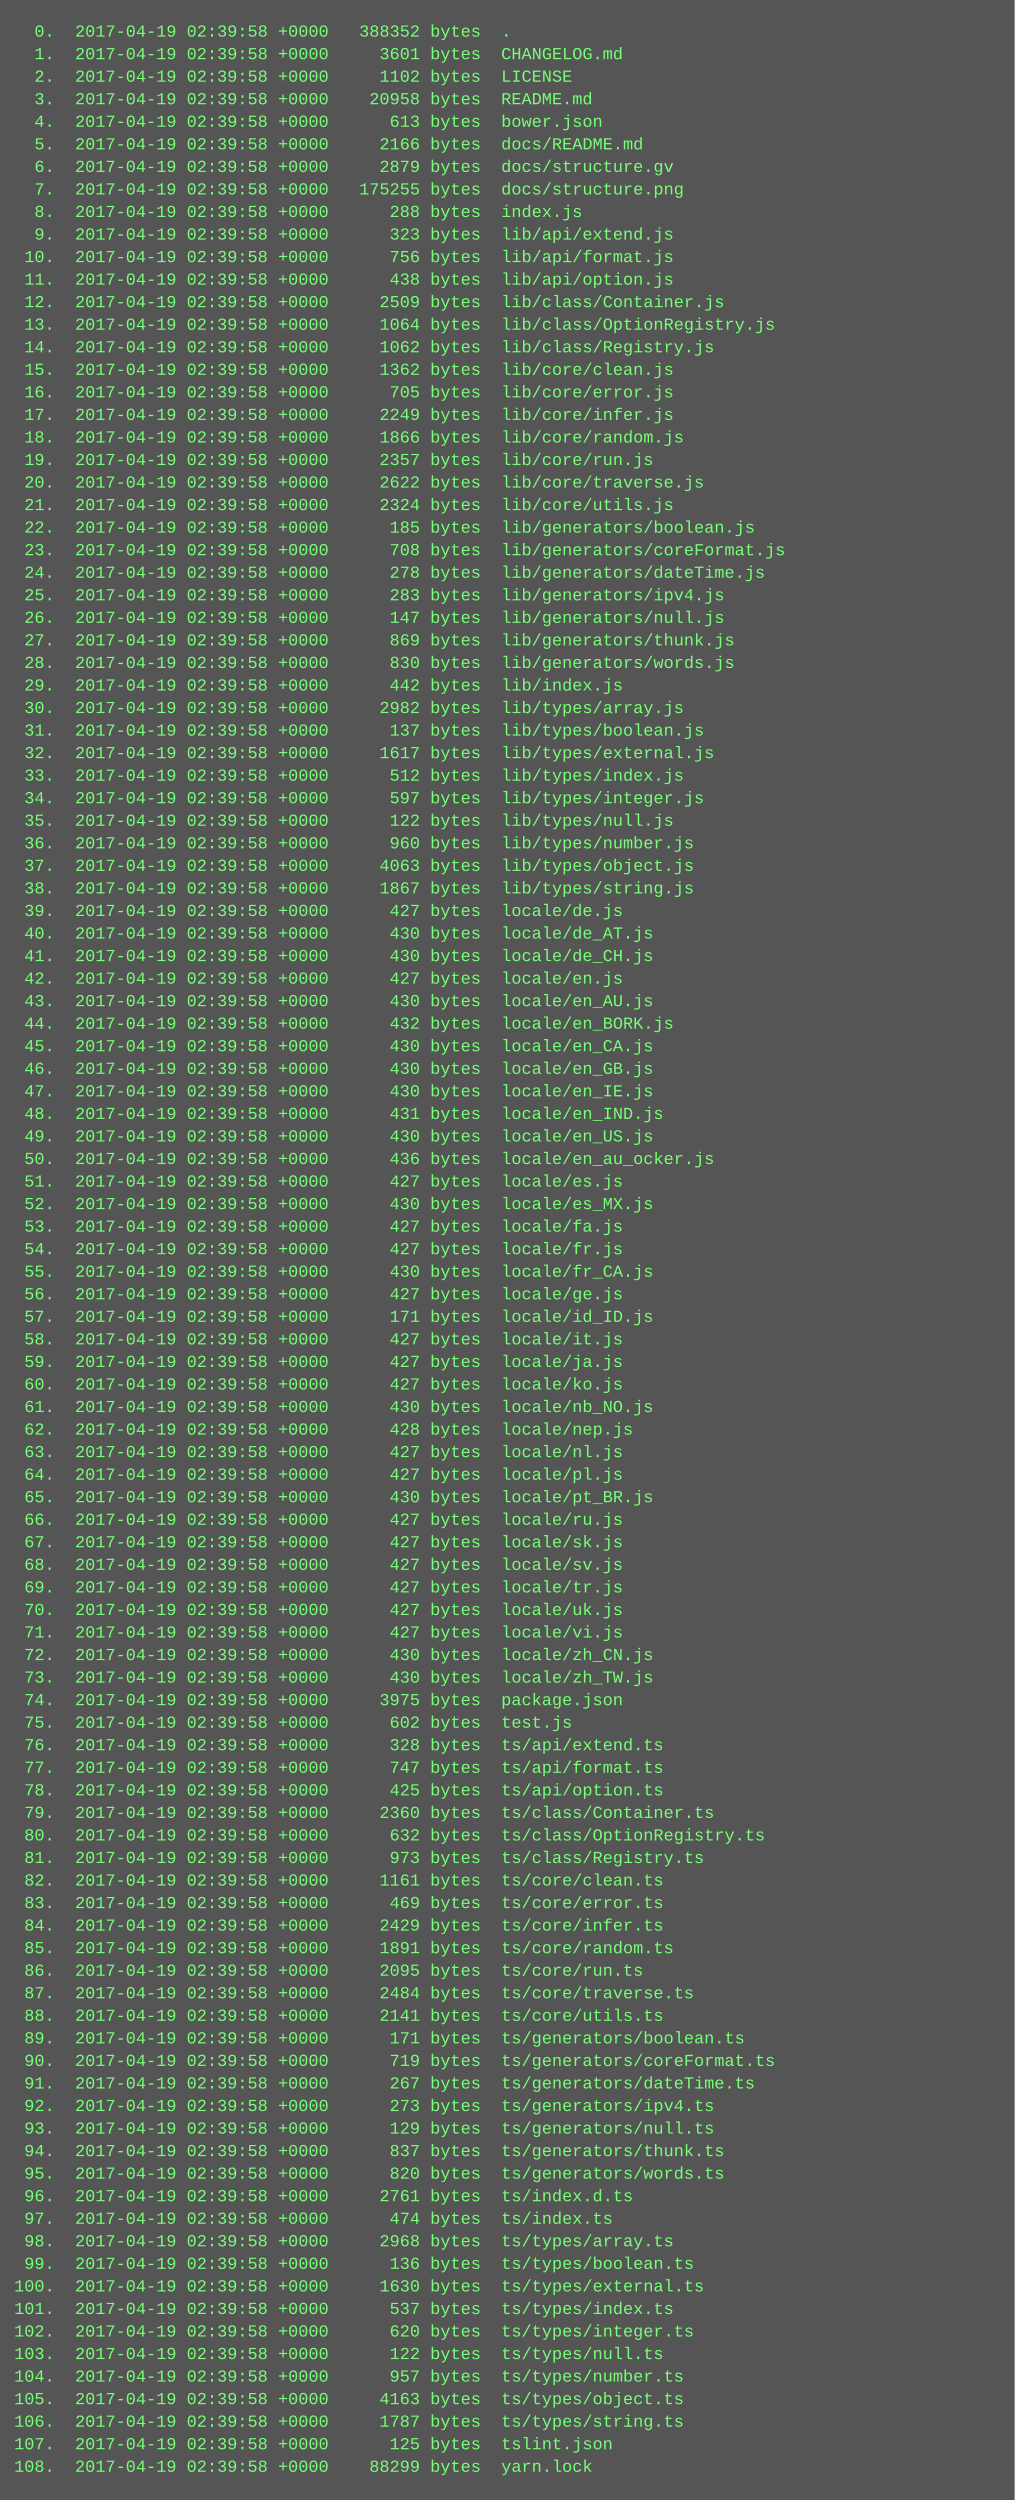
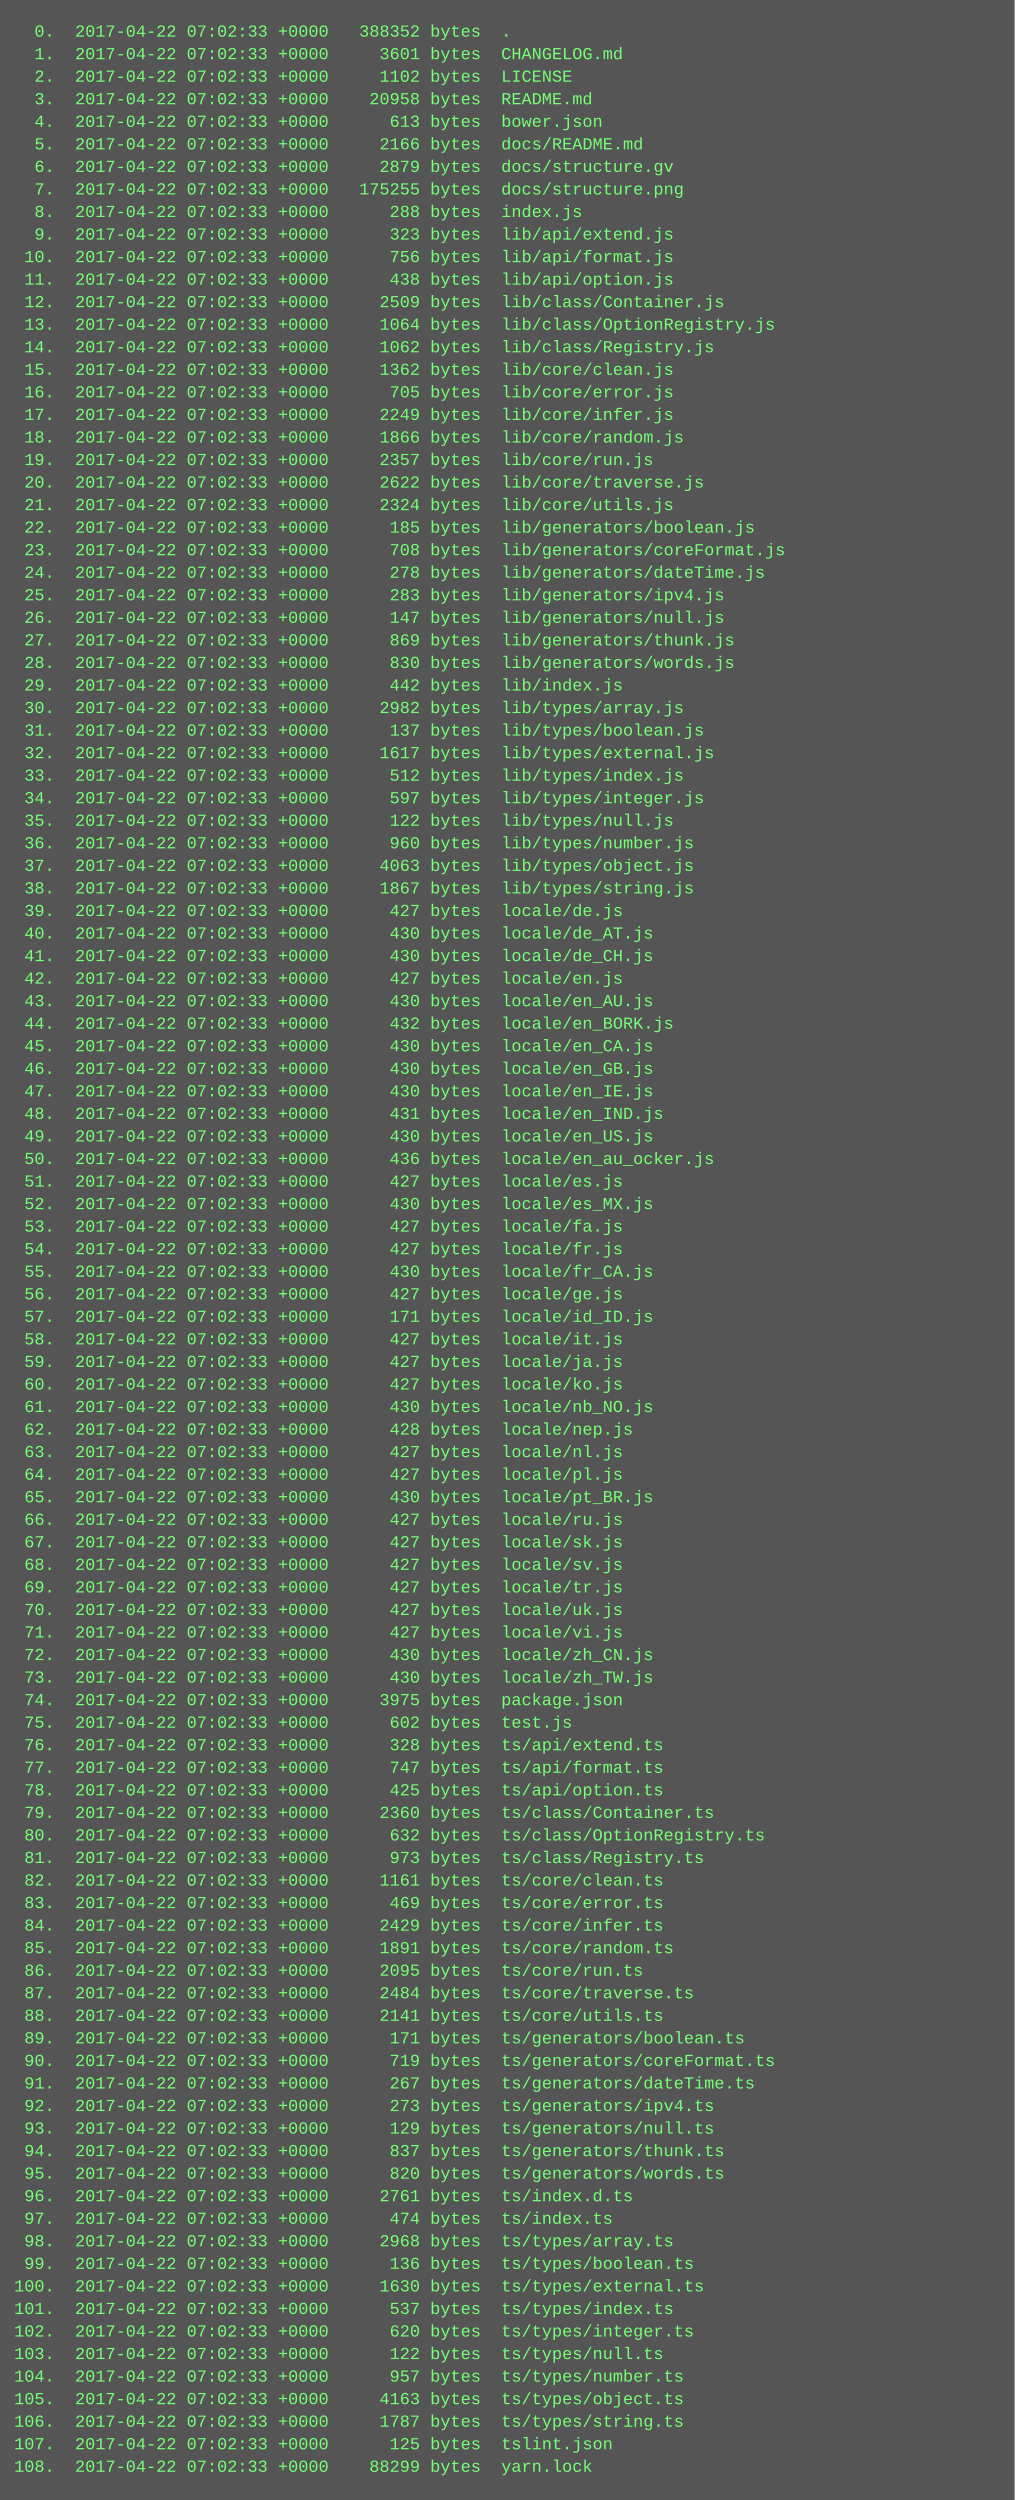
<svg xmlns="http://www.w3.org/2000/svg" height="1774" width="720">
  <rect height="1774" fill="#555" width="720" />
  <text fill="#7f7" font-family="Courier New" font-size="12" xml:space="preserve">
-     <tspan x="10" y="26">  0.  2017-04-19 02:39:58 +0000   388352 bytes  .</tspan>
-     <tspan x="10" y="42">  1.  2017-04-19 02:39:58 +0000     3601 bytes  CHANGELOG.md</tspan>
-     <tspan x="10" y="58">  2.  2017-04-19 02:39:58 +0000     1102 bytes  LICENSE</tspan>
-     <tspan x="10" y="74">  3.  2017-04-19 02:39:58 +0000    20958 bytes  README.md</tspan>
-     <tspan x="10" y="90">  4.  2017-04-19 02:39:58 +0000      613 bytes  bower.json</tspan>
-     <tspan x="10" y="106">  5.  2017-04-19 02:39:58 +0000     2166 bytes  docs/README.md</tspan>
-     <tspan x="10" y="122">  6.  2017-04-19 02:39:58 +0000     2879 bytes  docs/structure.gv</tspan>
-     <tspan x="10" y="138">  7.  2017-04-19 02:39:58 +0000   175255 bytes  docs/structure.png</tspan>
-     <tspan x="10" y="154">  8.  2017-04-19 02:39:58 +0000      288 bytes  index.js</tspan>
-     <tspan x="10" y="170">  9.  2017-04-19 02:39:58 +0000      323 bytes  lib/api/extend.js</tspan>
-     <tspan x="10" y="186"> 10.  2017-04-19 02:39:58 +0000      756 bytes  lib/api/format.js</tspan>
-     <tspan x="10" y="202"> 11.  2017-04-19 02:39:58 +0000      438 bytes  lib/api/option.js</tspan>
-     <tspan x="10" y="218"> 12.  2017-04-19 02:39:58 +0000     2509 bytes  lib/class/Container.js</tspan>
-     <tspan x="10" y="234"> 13.  2017-04-19 02:39:58 +0000     1064 bytes  lib/class/OptionRegistry.js</tspan>
-     <tspan x="10" y="250"> 14.  2017-04-19 02:39:58 +0000     1062 bytes  lib/class/Registry.js</tspan>
-     <tspan x="10" y="266"> 15.  2017-04-19 02:39:58 +0000     1362 bytes  lib/core/clean.js</tspan>
-     <tspan x="10" y="282"> 16.  2017-04-19 02:39:58 +0000      705 bytes  lib/core/error.js</tspan>
-     <tspan x="10" y="298"> 17.  2017-04-19 02:39:58 +0000     2249 bytes  lib/core/infer.js</tspan>
-     <tspan x="10" y="314"> 18.  2017-04-19 02:39:58 +0000     1866 bytes  lib/core/random.js</tspan>
-     <tspan x="10" y="330"> 19.  2017-04-19 02:39:58 +0000     2357 bytes  lib/core/run.js</tspan>
-     <tspan x="10" y="346"> 20.  2017-04-19 02:39:58 +0000     2622 bytes  lib/core/traverse.js</tspan>
-     <tspan x="10" y="362"> 21.  2017-04-19 02:39:58 +0000     2324 bytes  lib/core/utils.js</tspan>
-     <tspan x="10" y="378"> 22.  2017-04-19 02:39:58 +0000      185 bytes  lib/generators/boolean.js</tspan>
-     <tspan x="10" y="394"> 23.  2017-04-19 02:39:58 +0000      708 bytes  lib/generators/coreFormat.js</tspan>
-     <tspan x="10" y="410"> 24.  2017-04-19 02:39:58 +0000      278 bytes  lib/generators/dateTime.js</tspan>
-     <tspan x="10" y="426"> 25.  2017-04-19 02:39:58 +0000      283 bytes  lib/generators/ipv4.js</tspan>
-     <tspan x="10" y="442"> 26.  2017-04-19 02:39:58 +0000      147 bytes  lib/generators/null.js</tspan>
-     <tspan x="10" y="458"> 27.  2017-04-19 02:39:58 +0000      869 bytes  lib/generators/thunk.js</tspan>
-     <tspan x="10" y="474"> 28.  2017-04-19 02:39:58 +0000      830 bytes  lib/generators/words.js</tspan>
-     <tspan x="10" y="490"> 29.  2017-04-19 02:39:58 +0000      442 bytes  lib/index.js</tspan>
-     <tspan x="10" y="506"> 30.  2017-04-19 02:39:58 +0000     2982 bytes  lib/types/array.js</tspan>
-     <tspan x="10" y="522"> 31.  2017-04-19 02:39:58 +0000      137 bytes  lib/types/boolean.js</tspan>
-     <tspan x="10" y="538"> 32.  2017-04-19 02:39:58 +0000     1617 bytes  lib/types/external.js</tspan>
-     <tspan x="10" y="554"> 33.  2017-04-19 02:39:58 +0000      512 bytes  lib/types/index.js</tspan>
-     <tspan x="10" y="570"> 34.  2017-04-19 02:39:58 +0000      597 bytes  lib/types/integer.js</tspan>
-     <tspan x="10" y="586"> 35.  2017-04-19 02:39:58 +0000      122 bytes  lib/types/null.js</tspan>
-     <tspan x="10" y="602"> 36.  2017-04-19 02:39:58 +0000      960 bytes  lib/types/number.js</tspan>
-     <tspan x="10" y="618"> 37.  2017-04-19 02:39:58 +0000     4063 bytes  lib/types/object.js</tspan>
-     <tspan x="10" y="634"> 38.  2017-04-19 02:39:58 +0000     1867 bytes  lib/types/string.js</tspan>
-     <tspan x="10" y="650"> 39.  2017-04-19 02:39:58 +0000      427 bytes  locale/de.js</tspan>
-     <tspan x="10" y="666"> 40.  2017-04-19 02:39:58 +0000      430 bytes  locale/de_AT.js</tspan>
-     <tspan x="10" y="682"> 41.  2017-04-19 02:39:58 +0000      430 bytes  locale/de_CH.js</tspan>
-     <tspan x="10" y="698"> 42.  2017-04-19 02:39:58 +0000      427 bytes  locale/en.js</tspan>
-     <tspan x="10" y="714"> 43.  2017-04-19 02:39:58 +0000      430 bytes  locale/en_AU.js</tspan>
-     <tspan x="10" y="730"> 44.  2017-04-19 02:39:58 +0000      432 bytes  locale/en_BORK.js</tspan>
-     <tspan x="10" y="746"> 45.  2017-04-19 02:39:58 +0000      430 bytes  locale/en_CA.js</tspan>
-     <tspan x="10" y="762"> 46.  2017-04-19 02:39:58 +0000      430 bytes  locale/en_GB.js</tspan>
-     <tspan x="10" y="778"> 47.  2017-04-19 02:39:58 +0000      430 bytes  locale/en_IE.js</tspan>
-     <tspan x="10" y="794"> 48.  2017-04-19 02:39:58 +0000      431 bytes  locale/en_IND.js</tspan>
-     <tspan x="10" y="810"> 49.  2017-04-19 02:39:58 +0000      430 bytes  locale/en_US.js</tspan>
-     <tspan x="10" y="826"> 50.  2017-04-19 02:39:58 +0000      436 bytes  locale/en_au_ocker.js</tspan>
-     <tspan x="10" y="842"> 51.  2017-04-19 02:39:58 +0000      427 bytes  locale/es.js</tspan>
-     <tspan x="10" y="858"> 52.  2017-04-19 02:39:58 +0000      430 bytes  locale/es_MX.js</tspan>
-     <tspan x="10" y="874"> 53.  2017-04-19 02:39:58 +0000      427 bytes  locale/fa.js</tspan>
-     <tspan x="10" y="890"> 54.  2017-04-19 02:39:58 +0000      427 bytes  locale/fr.js</tspan>
-     <tspan x="10" y="906"> 55.  2017-04-19 02:39:58 +0000      430 bytes  locale/fr_CA.js</tspan>
-     <tspan x="10" y="922"> 56.  2017-04-19 02:39:58 +0000      427 bytes  locale/ge.js</tspan>
-     <tspan x="10" y="938"> 57.  2017-04-19 02:39:58 +0000      171 bytes  locale/id_ID.js</tspan>
-     <tspan x="10" y="954"> 58.  2017-04-19 02:39:58 +0000      427 bytes  locale/it.js</tspan>
-     <tspan x="10" y="970"> 59.  2017-04-19 02:39:58 +0000      427 bytes  locale/ja.js</tspan>
-     <tspan x="10" y="986"> 60.  2017-04-19 02:39:58 +0000      427 bytes  locale/ko.js</tspan>
-     <tspan x="10" y="1002"> 61.  2017-04-19 02:39:58 +0000      430 bytes  locale/nb_NO.js</tspan>
-     <tspan x="10" y="1018"> 62.  2017-04-19 02:39:58 +0000      428 bytes  locale/nep.js</tspan>
-     <tspan x="10" y="1034"> 63.  2017-04-19 02:39:58 +0000      427 bytes  locale/nl.js</tspan>
-     <tspan x="10" y="1050"> 64.  2017-04-19 02:39:58 +0000      427 bytes  locale/pl.js</tspan>
-     <tspan x="10" y="1066"> 65.  2017-04-19 02:39:58 +0000      430 bytes  locale/pt_BR.js</tspan>
-     <tspan x="10" y="1082"> 66.  2017-04-19 02:39:58 +0000      427 bytes  locale/ru.js</tspan>
-     <tspan x="10" y="1098"> 67.  2017-04-19 02:39:58 +0000      427 bytes  locale/sk.js</tspan>
-     <tspan x="10" y="1114"> 68.  2017-04-19 02:39:58 +0000      427 bytes  locale/sv.js</tspan>
-     <tspan x="10" y="1130"> 69.  2017-04-19 02:39:58 +0000      427 bytes  locale/tr.js</tspan>
-     <tspan x="10" y="1146"> 70.  2017-04-19 02:39:58 +0000      427 bytes  locale/uk.js</tspan>
-     <tspan x="10" y="1162"> 71.  2017-04-19 02:39:58 +0000      427 bytes  locale/vi.js</tspan>
-     <tspan x="10" y="1178"> 72.  2017-04-19 02:39:58 +0000      430 bytes  locale/zh_CN.js</tspan>
-     <tspan x="10" y="1194"> 73.  2017-04-19 02:39:58 +0000      430 bytes  locale/zh_TW.js</tspan>
-     <tspan x="10" y="1210"> 74.  2017-04-19 02:39:58 +0000     3975 bytes  package.json</tspan>
-     <tspan x="10" y="1226"> 75.  2017-04-19 02:39:58 +0000      602 bytes  test.js</tspan>
-     <tspan x="10" y="1242"> 76.  2017-04-19 02:39:58 +0000      328 bytes  ts/api/extend.ts</tspan>
-     <tspan x="10" y="1258"> 77.  2017-04-19 02:39:58 +0000      747 bytes  ts/api/format.ts</tspan>
-     <tspan x="10" y="1274"> 78.  2017-04-19 02:39:58 +0000      425 bytes  ts/api/option.ts</tspan>
-     <tspan x="10" y="1290"> 79.  2017-04-19 02:39:58 +0000     2360 bytes  ts/class/Container.ts</tspan>
-     <tspan x="10" y="1306"> 80.  2017-04-19 02:39:58 +0000      632 bytes  ts/class/OptionRegistry.ts</tspan>
-     <tspan x="10" y="1322"> 81.  2017-04-19 02:39:58 +0000      973 bytes  ts/class/Registry.ts</tspan>
-     <tspan x="10" y="1338"> 82.  2017-04-19 02:39:58 +0000     1161 bytes  ts/core/clean.ts</tspan>
-     <tspan x="10" y="1354"> 83.  2017-04-19 02:39:58 +0000      469 bytes  ts/core/error.ts</tspan>
-     <tspan x="10" y="1370"> 84.  2017-04-19 02:39:58 +0000     2429 bytes  ts/core/infer.ts</tspan>
-     <tspan x="10" y="1386"> 85.  2017-04-19 02:39:58 +0000     1891 bytes  ts/core/random.ts</tspan>
-     <tspan x="10" y="1402"> 86.  2017-04-19 02:39:58 +0000     2095 bytes  ts/core/run.ts</tspan>
-     <tspan x="10" y="1418"> 87.  2017-04-19 02:39:58 +0000     2484 bytes  ts/core/traverse.ts</tspan>
-     <tspan x="10" y="1434"> 88.  2017-04-19 02:39:58 +0000     2141 bytes  ts/core/utils.ts</tspan>
-     <tspan x="10" y="1450"> 89.  2017-04-19 02:39:58 +0000      171 bytes  ts/generators/boolean.ts</tspan>
-     <tspan x="10" y="1466"> 90.  2017-04-19 02:39:58 +0000      719 bytes  ts/generators/coreFormat.ts</tspan>
-     <tspan x="10" y="1482"> 91.  2017-04-19 02:39:58 +0000      267 bytes  ts/generators/dateTime.ts</tspan>
-     <tspan x="10" y="1498"> 92.  2017-04-19 02:39:58 +0000      273 bytes  ts/generators/ipv4.ts</tspan>
-     <tspan x="10" y="1514"> 93.  2017-04-19 02:39:58 +0000      129 bytes  ts/generators/null.ts</tspan>
-     <tspan x="10" y="1530"> 94.  2017-04-19 02:39:58 +0000      837 bytes  ts/generators/thunk.ts</tspan>
-     <tspan x="10" y="1546"> 95.  2017-04-19 02:39:58 +0000      820 bytes  ts/generators/words.ts</tspan>
-     <tspan x="10" y="1562"> 96.  2017-04-19 02:39:58 +0000     2761 bytes  ts/index.d.ts</tspan>
-     <tspan x="10" y="1578"> 97.  2017-04-19 02:39:58 +0000      474 bytes  ts/index.ts</tspan>
-     <tspan x="10" y="1594"> 98.  2017-04-19 02:39:58 +0000     2968 bytes  ts/types/array.ts</tspan>
-     <tspan x="10" y="1610"> 99.  2017-04-19 02:39:58 +0000      136 bytes  ts/types/boolean.ts</tspan>
-     <tspan x="10" y="1626">100.  2017-04-19 02:39:58 +0000     1630 bytes  ts/types/external.ts</tspan>
-     <tspan x="10" y="1642">101.  2017-04-19 02:39:58 +0000      537 bytes  ts/types/index.ts</tspan>
-     <tspan x="10" y="1658">102.  2017-04-19 02:39:58 +0000      620 bytes  ts/types/integer.ts</tspan>
-     <tspan x="10" y="1674">103.  2017-04-19 02:39:58 +0000      122 bytes  ts/types/null.ts</tspan>
-     <tspan x="10" y="1690">104.  2017-04-19 02:39:58 +0000      957 bytes  ts/types/number.ts</tspan>
-     <tspan x="10" y="1706">105.  2017-04-19 02:39:58 +0000     4163 bytes  ts/types/object.ts</tspan>
-     <tspan x="10" y="1722">106.  2017-04-19 02:39:58 +0000     1787 bytes  ts/types/string.ts</tspan>
-     <tspan x="10" y="1738">107.  2017-04-19 02:39:58 +0000      125 bytes  tslint.json</tspan>
-     <tspan x="10" y="1754">108.  2017-04-19 02:39:58 +0000    88299 bytes  yarn.lock</tspan>
+     <tspan x="10" y="26">  0.  2017-04-22 07:02:33 +0000   388352 bytes  .</tspan>
+     <tspan x="10" y="42">  1.  2017-04-22 07:02:33 +0000     3601 bytes  CHANGELOG.md</tspan>
+     <tspan x="10" y="58">  2.  2017-04-22 07:02:33 +0000     1102 bytes  LICENSE</tspan>
+     <tspan x="10" y="74">  3.  2017-04-22 07:02:33 +0000    20958 bytes  README.md</tspan>
+     <tspan x="10" y="90">  4.  2017-04-22 07:02:33 +0000      613 bytes  bower.json</tspan>
+     <tspan x="10" y="106">  5.  2017-04-22 07:02:33 +0000     2166 bytes  docs/README.md</tspan>
+     <tspan x="10" y="122">  6.  2017-04-22 07:02:33 +0000     2879 bytes  docs/structure.gv</tspan>
+     <tspan x="10" y="138">  7.  2017-04-22 07:02:33 +0000   175255 bytes  docs/structure.png</tspan>
+     <tspan x="10" y="154">  8.  2017-04-22 07:02:33 +0000      288 bytes  index.js</tspan>
+     <tspan x="10" y="170">  9.  2017-04-22 07:02:33 +0000      323 bytes  lib/api/extend.js</tspan>
+     <tspan x="10" y="186"> 10.  2017-04-22 07:02:33 +0000      756 bytes  lib/api/format.js</tspan>
+     <tspan x="10" y="202"> 11.  2017-04-22 07:02:33 +0000      438 bytes  lib/api/option.js</tspan>
+     <tspan x="10" y="218"> 12.  2017-04-22 07:02:33 +0000     2509 bytes  lib/class/Container.js</tspan>
+     <tspan x="10" y="234"> 13.  2017-04-22 07:02:33 +0000     1064 bytes  lib/class/OptionRegistry.js</tspan>
+     <tspan x="10" y="250"> 14.  2017-04-22 07:02:33 +0000     1062 bytes  lib/class/Registry.js</tspan>
+     <tspan x="10" y="266"> 15.  2017-04-22 07:02:33 +0000     1362 bytes  lib/core/clean.js</tspan>
+     <tspan x="10" y="282"> 16.  2017-04-22 07:02:33 +0000      705 bytes  lib/core/error.js</tspan>
+     <tspan x="10" y="298"> 17.  2017-04-22 07:02:33 +0000     2249 bytes  lib/core/infer.js</tspan>
+     <tspan x="10" y="314"> 18.  2017-04-22 07:02:33 +0000     1866 bytes  lib/core/random.js</tspan>
+     <tspan x="10" y="330"> 19.  2017-04-22 07:02:33 +0000     2357 bytes  lib/core/run.js</tspan>
+     <tspan x="10" y="346"> 20.  2017-04-22 07:02:33 +0000     2622 bytes  lib/core/traverse.js</tspan>
+     <tspan x="10" y="362"> 21.  2017-04-22 07:02:33 +0000     2324 bytes  lib/core/utils.js</tspan>
+     <tspan x="10" y="378"> 22.  2017-04-22 07:02:33 +0000      185 bytes  lib/generators/boolean.js</tspan>
+     <tspan x="10" y="394"> 23.  2017-04-22 07:02:33 +0000      708 bytes  lib/generators/coreFormat.js</tspan>
+     <tspan x="10" y="410"> 24.  2017-04-22 07:02:33 +0000      278 bytes  lib/generators/dateTime.js</tspan>
+     <tspan x="10" y="426"> 25.  2017-04-22 07:02:33 +0000      283 bytes  lib/generators/ipv4.js</tspan>
+     <tspan x="10" y="442"> 26.  2017-04-22 07:02:33 +0000      147 bytes  lib/generators/null.js</tspan>
+     <tspan x="10" y="458"> 27.  2017-04-22 07:02:33 +0000      869 bytes  lib/generators/thunk.js</tspan>
+     <tspan x="10" y="474"> 28.  2017-04-22 07:02:33 +0000      830 bytes  lib/generators/words.js</tspan>
+     <tspan x="10" y="490"> 29.  2017-04-22 07:02:33 +0000      442 bytes  lib/index.js</tspan>
+     <tspan x="10" y="506"> 30.  2017-04-22 07:02:33 +0000     2982 bytes  lib/types/array.js</tspan>
+     <tspan x="10" y="522"> 31.  2017-04-22 07:02:33 +0000      137 bytes  lib/types/boolean.js</tspan>
+     <tspan x="10" y="538"> 32.  2017-04-22 07:02:33 +0000     1617 bytes  lib/types/external.js</tspan>
+     <tspan x="10" y="554"> 33.  2017-04-22 07:02:33 +0000      512 bytes  lib/types/index.js</tspan>
+     <tspan x="10" y="570"> 34.  2017-04-22 07:02:33 +0000      597 bytes  lib/types/integer.js</tspan>
+     <tspan x="10" y="586"> 35.  2017-04-22 07:02:33 +0000      122 bytes  lib/types/null.js</tspan>
+     <tspan x="10" y="602"> 36.  2017-04-22 07:02:33 +0000      960 bytes  lib/types/number.js</tspan>
+     <tspan x="10" y="618"> 37.  2017-04-22 07:02:33 +0000     4063 bytes  lib/types/object.js</tspan>
+     <tspan x="10" y="634"> 38.  2017-04-22 07:02:33 +0000     1867 bytes  lib/types/string.js</tspan>
+     <tspan x="10" y="650"> 39.  2017-04-22 07:02:33 +0000      427 bytes  locale/de.js</tspan>
+     <tspan x="10" y="666"> 40.  2017-04-22 07:02:33 +0000      430 bytes  locale/de_AT.js</tspan>
+     <tspan x="10" y="682"> 41.  2017-04-22 07:02:33 +0000      430 bytes  locale/de_CH.js</tspan>
+     <tspan x="10" y="698"> 42.  2017-04-22 07:02:33 +0000      427 bytes  locale/en.js</tspan>
+     <tspan x="10" y="714"> 43.  2017-04-22 07:02:33 +0000      430 bytes  locale/en_AU.js</tspan>
+     <tspan x="10" y="730"> 44.  2017-04-22 07:02:33 +0000      432 bytes  locale/en_BORK.js</tspan>
+     <tspan x="10" y="746"> 45.  2017-04-22 07:02:33 +0000      430 bytes  locale/en_CA.js</tspan>
+     <tspan x="10" y="762"> 46.  2017-04-22 07:02:33 +0000      430 bytes  locale/en_GB.js</tspan>
+     <tspan x="10" y="778"> 47.  2017-04-22 07:02:33 +0000      430 bytes  locale/en_IE.js</tspan>
+     <tspan x="10" y="794"> 48.  2017-04-22 07:02:33 +0000      431 bytes  locale/en_IND.js</tspan>
+     <tspan x="10" y="810"> 49.  2017-04-22 07:02:33 +0000      430 bytes  locale/en_US.js</tspan>
+     <tspan x="10" y="826"> 50.  2017-04-22 07:02:33 +0000      436 bytes  locale/en_au_ocker.js</tspan>
+     <tspan x="10" y="842"> 51.  2017-04-22 07:02:33 +0000      427 bytes  locale/es.js</tspan>
+     <tspan x="10" y="858"> 52.  2017-04-22 07:02:33 +0000      430 bytes  locale/es_MX.js</tspan>
+     <tspan x="10" y="874"> 53.  2017-04-22 07:02:33 +0000      427 bytes  locale/fa.js</tspan>
+     <tspan x="10" y="890"> 54.  2017-04-22 07:02:33 +0000      427 bytes  locale/fr.js</tspan>
+     <tspan x="10" y="906"> 55.  2017-04-22 07:02:33 +0000      430 bytes  locale/fr_CA.js</tspan>
+     <tspan x="10" y="922"> 56.  2017-04-22 07:02:33 +0000      427 bytes  locale/ge.js</tspan>
+     <tspan x="10" y="938"> 57.  2017-04-22 07:02:33 +0000      171 bytes  locale/id_ID.js</tspan>
+     <tspan x="10" y="954"> 58.  2017-04-22 07:02:33 +0000      427 bytes  locale/it.js</tspan>
+     <tspan x="10" y="970"> 59.  2017-04-22 07:02:33 +0000      427 bytes  locale/ja.js</tspan>
+     <tspan x="10" y="986"> 60.  2017-04-22 07:02:33 +0000      427 bytes  locale/ko.js</tspan>
+     <tspan x="10" y="1002"> 61.  2017-04-22 07:02:33 +0000      430 bytes  locale/nb_NO.js</tspan>
+     <tspan x="10" y="1018"> 62.  2017-04-22 07:02:33 +0000      428 bytes  locale/nep.js</tspan>
+     <tspan x="10" y="1034"> 63.  2017-04-22 07:02:33 +0000      427 bytes  locale/nl.js</tspan>
+     <tspan x="10" y="1050"> 64.  2017-04-22 07:02:33 +0000      427 bytes  locale/pl.js</tspan>
+     <tspan x="10" y="1066"> 65.  2017-04-22 07:02:33 +0000      430 bytes  locale/pt_BR.js</tspan>
+     <tspan x="10" y="1082"> 66.  2017-04-22 07:02:33 +0000      427 bytes  locale/ru.js</tspan>
+     <tspan x="10" y="1098"> 67.  2017-04-22 07:02:33 +0000      427 bytes  locale/sk.js</tspan>
+     <tspan x="10" y="1114"> 68.  2017-04-22 07:02:33 +0000      427 bytes  locale/sv.js</tspan>
+     <tspan x="10" y="1130"> 69.  2017-04-22 07:02:33 +0000      427 bytes  locale/tr.js</tspan>
+     <tspan x="10" y="1146"> 70.  2017-04-22 07:02:33 +0000      427 bytes  locale/uk.js</tspan>
+     <tspan x="10" y="1162"> 71.  2017-04-22 07:02:33 +0000      427 bytes  locale/vi.js</tspan>
+     <tspan x="10" y="1178"> 72.  2017-04-22 07:02:33 +0000      430 bytes  locale/zh_CN.js</tspan>
+     <tspan x="10" y="1194"> 73.  2017-04-22 07:02:33 +0000      430 bytes  locale/zh_TW.js</tspan>
+     <tspan x="10" y="1210"> 74.  2017-04-22 07:02:33 +0000     3975 bytes  package.json</tspan>
+     <tspan x="10" y="1226"> 75.  2017-04-22 07:02:33 +0000      602 bytes  test.js</tspan>
+     <tspan x="10" y="1242"> 76.  2017-04-22 07:02:33 +0000      328 bytes  ts/api/extend.ts</tspan>
+     <tspan x="10" y="1258"> 77.  2017-04-22 07:02:33 +0000      747 bytes  ts/api/format.ts</tspan>
+     <tspan x="10" y="1274"> 78.  2017-04-22 07:02:33 +0000      425 bytes  ts/api/option.ts</tspan>
+     <tspan x="10" y="1290"> 79.  2017-04-22 07:02:33 +0000     2360 bytes  ts/class/Container.ts</tspan>
+     <tspan x="10" y="1306"> 80.  2017-04-22 07:02:33 +0000      632 bytes  ts/class/OptionRegistry.ts</tspan>
+     <tspan x="10" y="1322"> 81.  2017-04-22 07:02:33 +0000      973 bytes  ts/class/Registry.ts</tspan>
+     <tspan x="10" y="1338"> 82.  2017-04-22 07:02:33 +0000     1161 bytes  ts/core/clean.ts</tspan>
+     <tspan x="10" y="1354"> 83.  2017-04-22 07:02:33 +0000      469 bytes  ts/core/error.ts</tspan>
+     <tspan x="10" y="1370"> 84.  2017-04-22 07:02:33 +0000     2429 bytes  ts/core/infer.ts</tspan>
+     <tspan x="10" y="1386"> 85.  2017-04-22 07:02:33 +0000     1891 bytes  ts/core/random.ts</tspan>
+     <tspan x="10" y="1402"> 86.  2017-04-22 07:02:33 +0000     2095 bytes  ts/core/run.ts</tspan>
+     <tspan x="10" y="1418"> 87.  2017-04-22 07:02:33 +0000     2484 bytes  ts/core/traverse.ts</tspan>
+     <tspan x="10" y="1434"> 88.  2017-04-22 07:02:33 +0000     2141 bytes  ts/core/utils.ts</tspan>
+     <tspan x="10" y="1450"> 89.  2017-04-22 07:02:33 +0000      171 bytes  ts/generators/boolean.ts</tspan>
+     <tspan x="10" y="1466"> 90.  2017-04-22 07:02:33 +0000      719 bytes  ts/generators/coreFormat.ts</tspan>
+     <tspan x="10" y="1482"> 91.  2017-04-22 07:02:33 +0000      267 bytes  ts/generators/dateTime.ts</tspan>
+     <tspan x="10" y="1498"> 92.  2017-04-22 07:02:33 +0000      273 bytes  ts/generators/ipv4.ts</tspan>
+     <tspan x="10" y="1514"> 93.  2017-04-22 07:02:33 +0000      129 bytes  ts/generators/null.ts</tspan>
+     <tspan x="10" y="1530"> 94.  2017-04-22 07:02:33 +0000      837 bytes  ts/generators/thunk.ts</tspan>
+     <tspan x="10" y="1546"> 95.  2017-04-22 07:02:33 +0000      820 bytes  ts/generators/words.ts</tspan>
+     <tspan x="10" y="1562"> 96.  2017-04-22 07:02:33 +0000     2761 bytes  ts/index.d.ts</tspan>
+     <tspan x="10" y="1578"> 97.  2017-04-22 07:02:33 +0000      474 bytes  ts/index.ts</tspan>
+     <tspan x="10" y="1594"> 98.  2017-04-22 07:02:33 +0000     2968 bytes  ts/types/array.ts</tspan>
+     <tspan x="10" y="1610"> 99.  2017-04-22 07:02:33 +0000      136 bytes  ts/types/boolean.ts</tspan>
+     <tspan x="10" y="1626">100.  2017-04-22 07:02:33 +0000     1630 bytes  ts/types/external.ts</tspan>
+     <tspan x="10" y="1642">101.  2017-04-22 07:02:33 +0000      537 bytes  ts/types/index.ts</tspan>
+     <tspan x="10" y="1658">102.  2017-04-22 07:02:33 +0000      620 bytes  ts/types/integer.ts</tspan>
+     <tspan x="10" y="1674">103.  2017-04-22 07:02:33 +0000      122 bytes  ts/types/null.ts</tspan>
+     <tspan x="10" y="1690">104.  2017-04-22 07:02:33 +0000      957 bytes  ts/types/number.ts</tspan>
+     <tspan x="10" y="1706">105.  2017-04-22 07:02:33 +0000     4163 bytes  ts/types/object.ts</tspan>
+     <tspan x="10" y="1722">106.  2017-04-22 07:02:33 +0000     1787 bytes  ts/types/string.ts</tspan>
+     <tspan x="10" y="1738">107.  2017-04-22 07:02:33 +0000      125 bytes  tslint.json</tspan>
+     <tspan x="10" y="1754">108.  2017-04-22 07:02:33 +0000    88299 bytes  yarn.lock</tspan>
  </text>
</svg>
